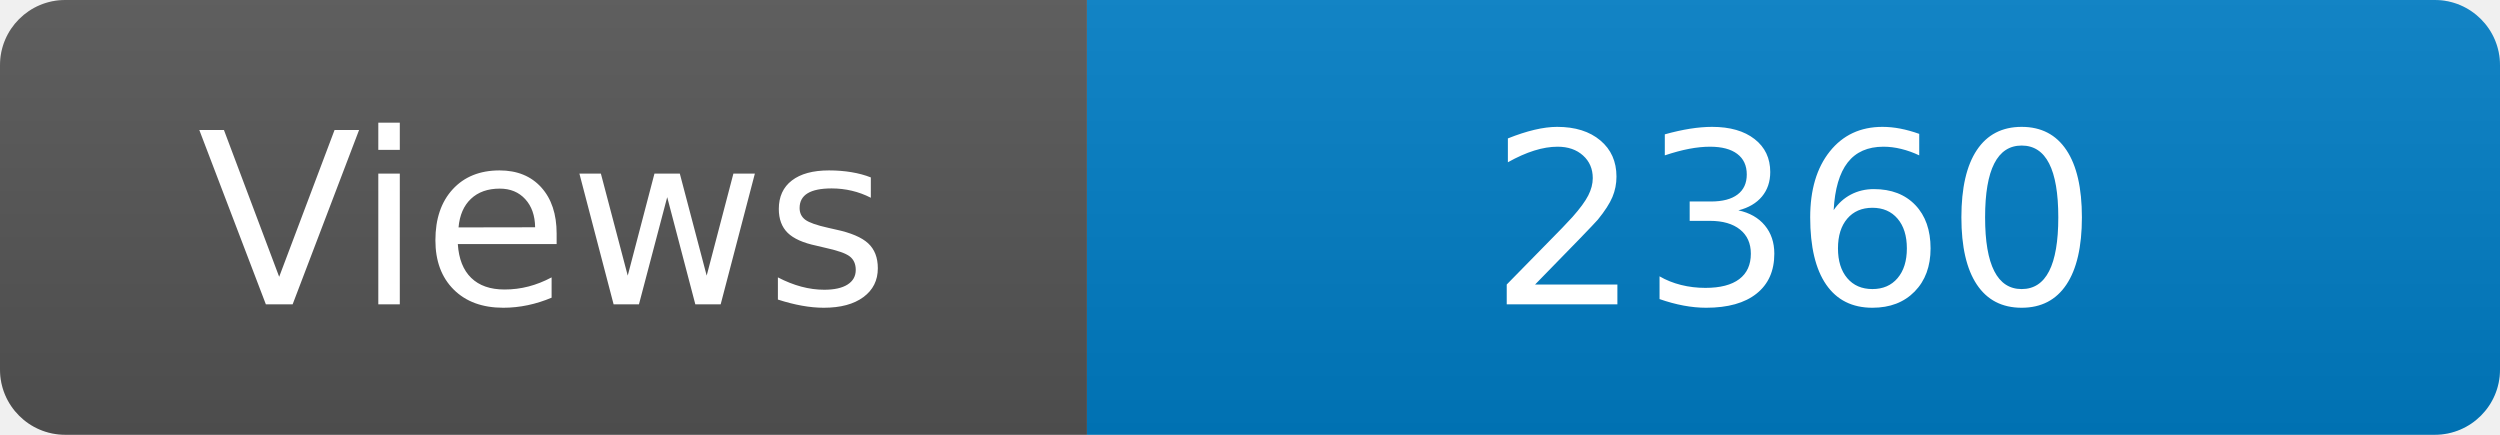
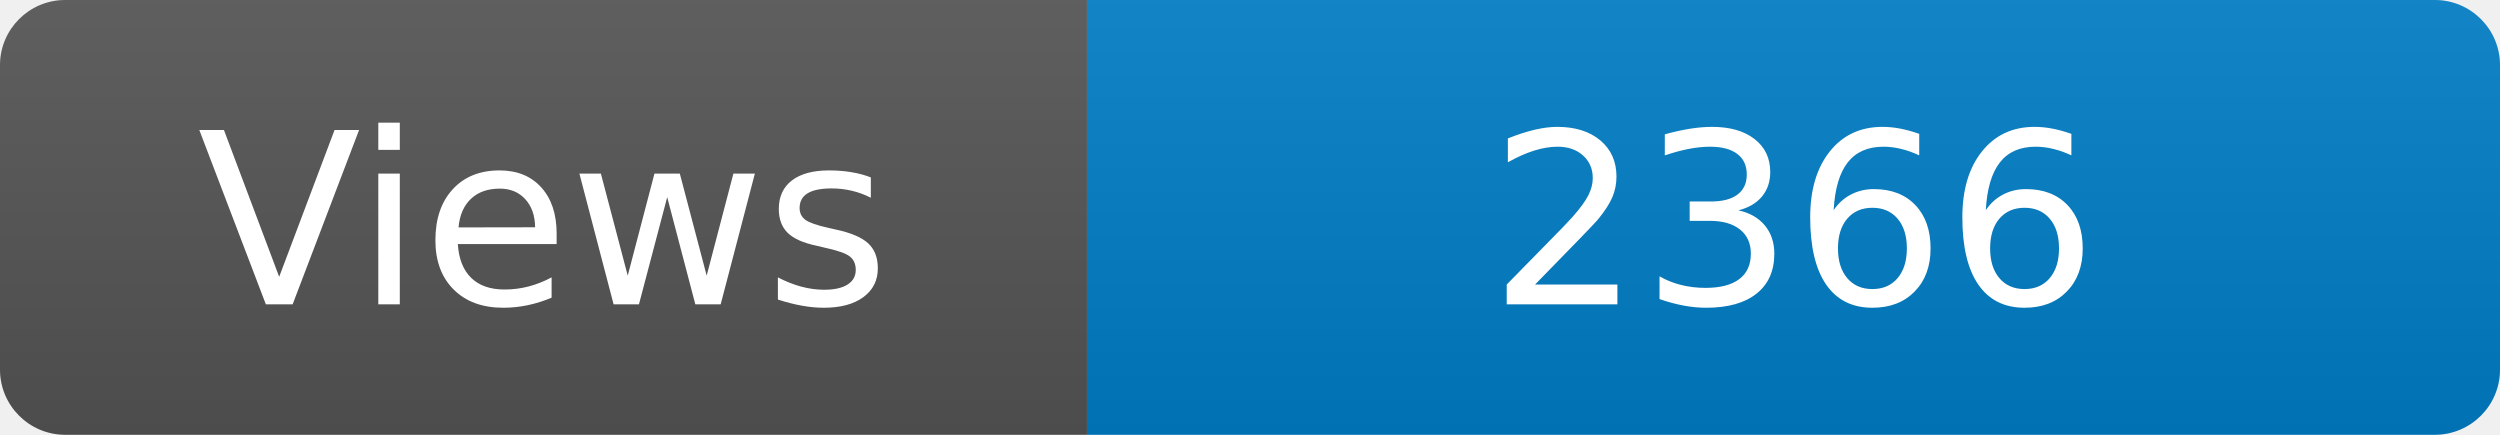
<svg xmlns="http://www.w3.org/2000/svg" width="115" height="20" role="img" aria-label="Maintained?: yes">
  <linearGradient id="s" x2="0" y2="100%">
    <stop offset="0" stop-color="#bbb" stop-opacity=".1" />
    <stop offset="1" stop-opacity=".1" />
  </linearGradient>
  <clipPath id="r">
    <rect width="115" height="20" rx="3" fill="#fff" />
  </clipPath>
  <g clip-path="url(#r)">
    <rect width="50" height="20" fill="#555" />
    <rect x="50" width="160" height="20" fill="#007ec6" />
    <rect width="115" height="20" fill="url(#s)" />
  </g>
  <g fill="#fff" text-anchor="middle" font-family="Verdana,Geneva,DejaVu Sans,sans-serif" font-size="110">
    <text x="250" y="140" transform="scale(.1)" fill="#fff">Views</text>
-     <text x="825" y="140" transform="scale(.1)" fill="#fff">2360</text>
+     <text x="825" y="140" transform="scale(.1)" fill="#fff">2366</text>
  </g>
</svg>
